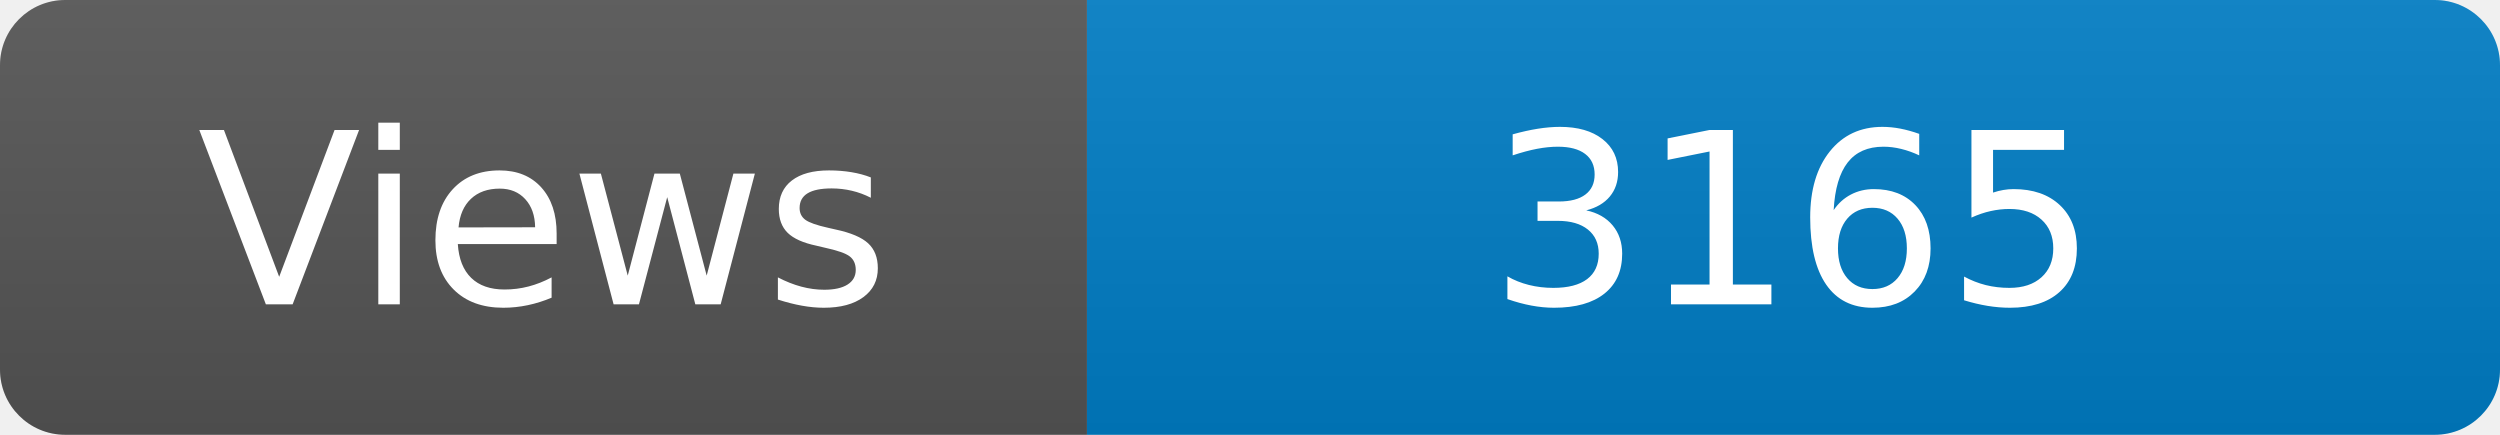
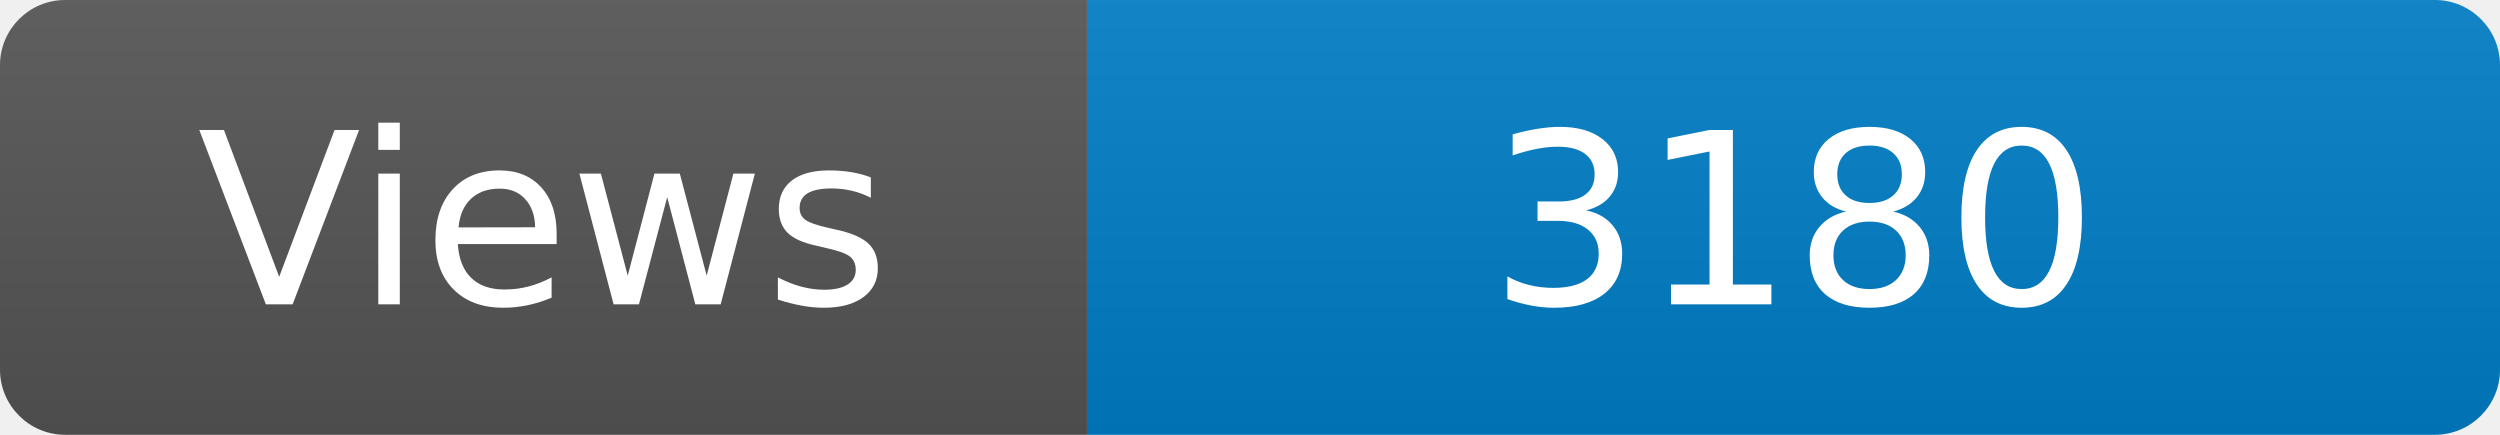
<svg xmlns="http://www.w3.org/2000/svg" width="115" height="20" role="img" aria-label="Maintained?: yes">
  <linearGradient id="s" x2="0" y2="100%">
    <stop offset="0" stop-color="#bbb" stop-opacity=".1" />
    <stop offset="1" stop-opacity=".1" />
  </linearGradient>
  <clipPath id="r">
    <rect width="115" height="20" rx="3" fill="#fff" />
  </clipPath>
  <g clip-path="url(#r)">
    <rect width="50" height="20" fill="#555" />
    <rect x="50" width="160" height="20" fill="#007ec6" />
    <rect width="115" height="20" fill="url(#s)" />
  </g>
  <g fill="#fff" text-anchor="middle" font-family="Verdana,Geneva,DejaVu Sans,sans-serif" font-size="110">
    <text x="250" y="140" transform="scale(.1)" fill="#fff">Views</text>
-     <text x="825" y="140" transform="scale(.1)" fill="#fff">3165</text>
+     <text x="825" y="140" transform="scale(.1)" fill="#fff">3180</text>
  </g>
</svg>
